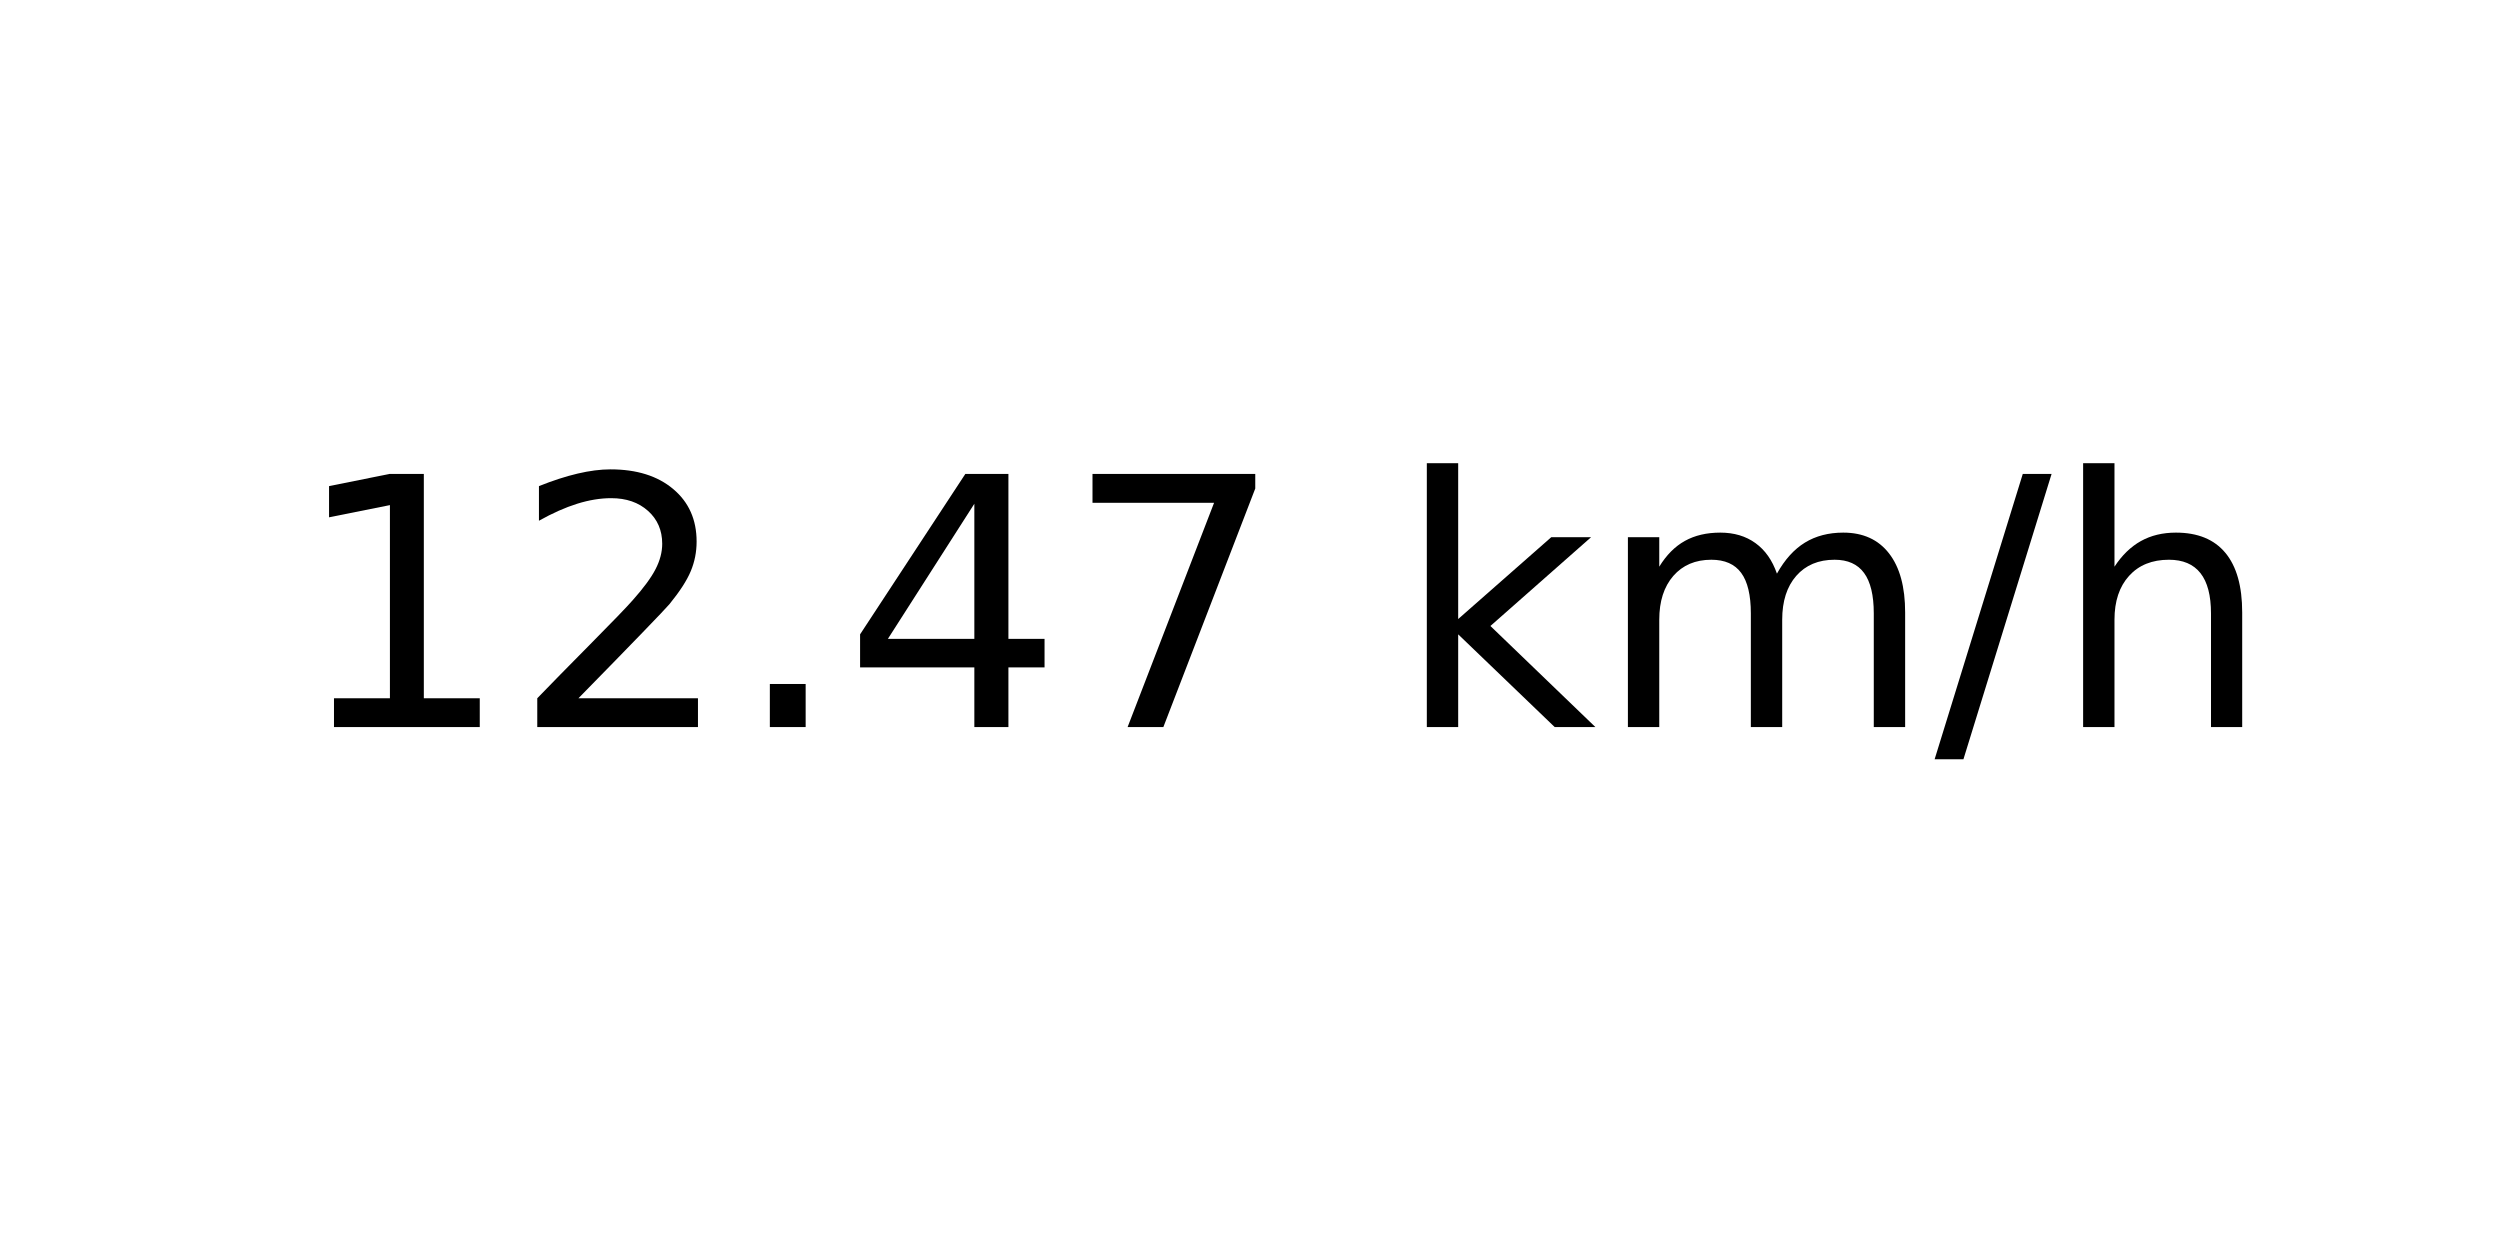
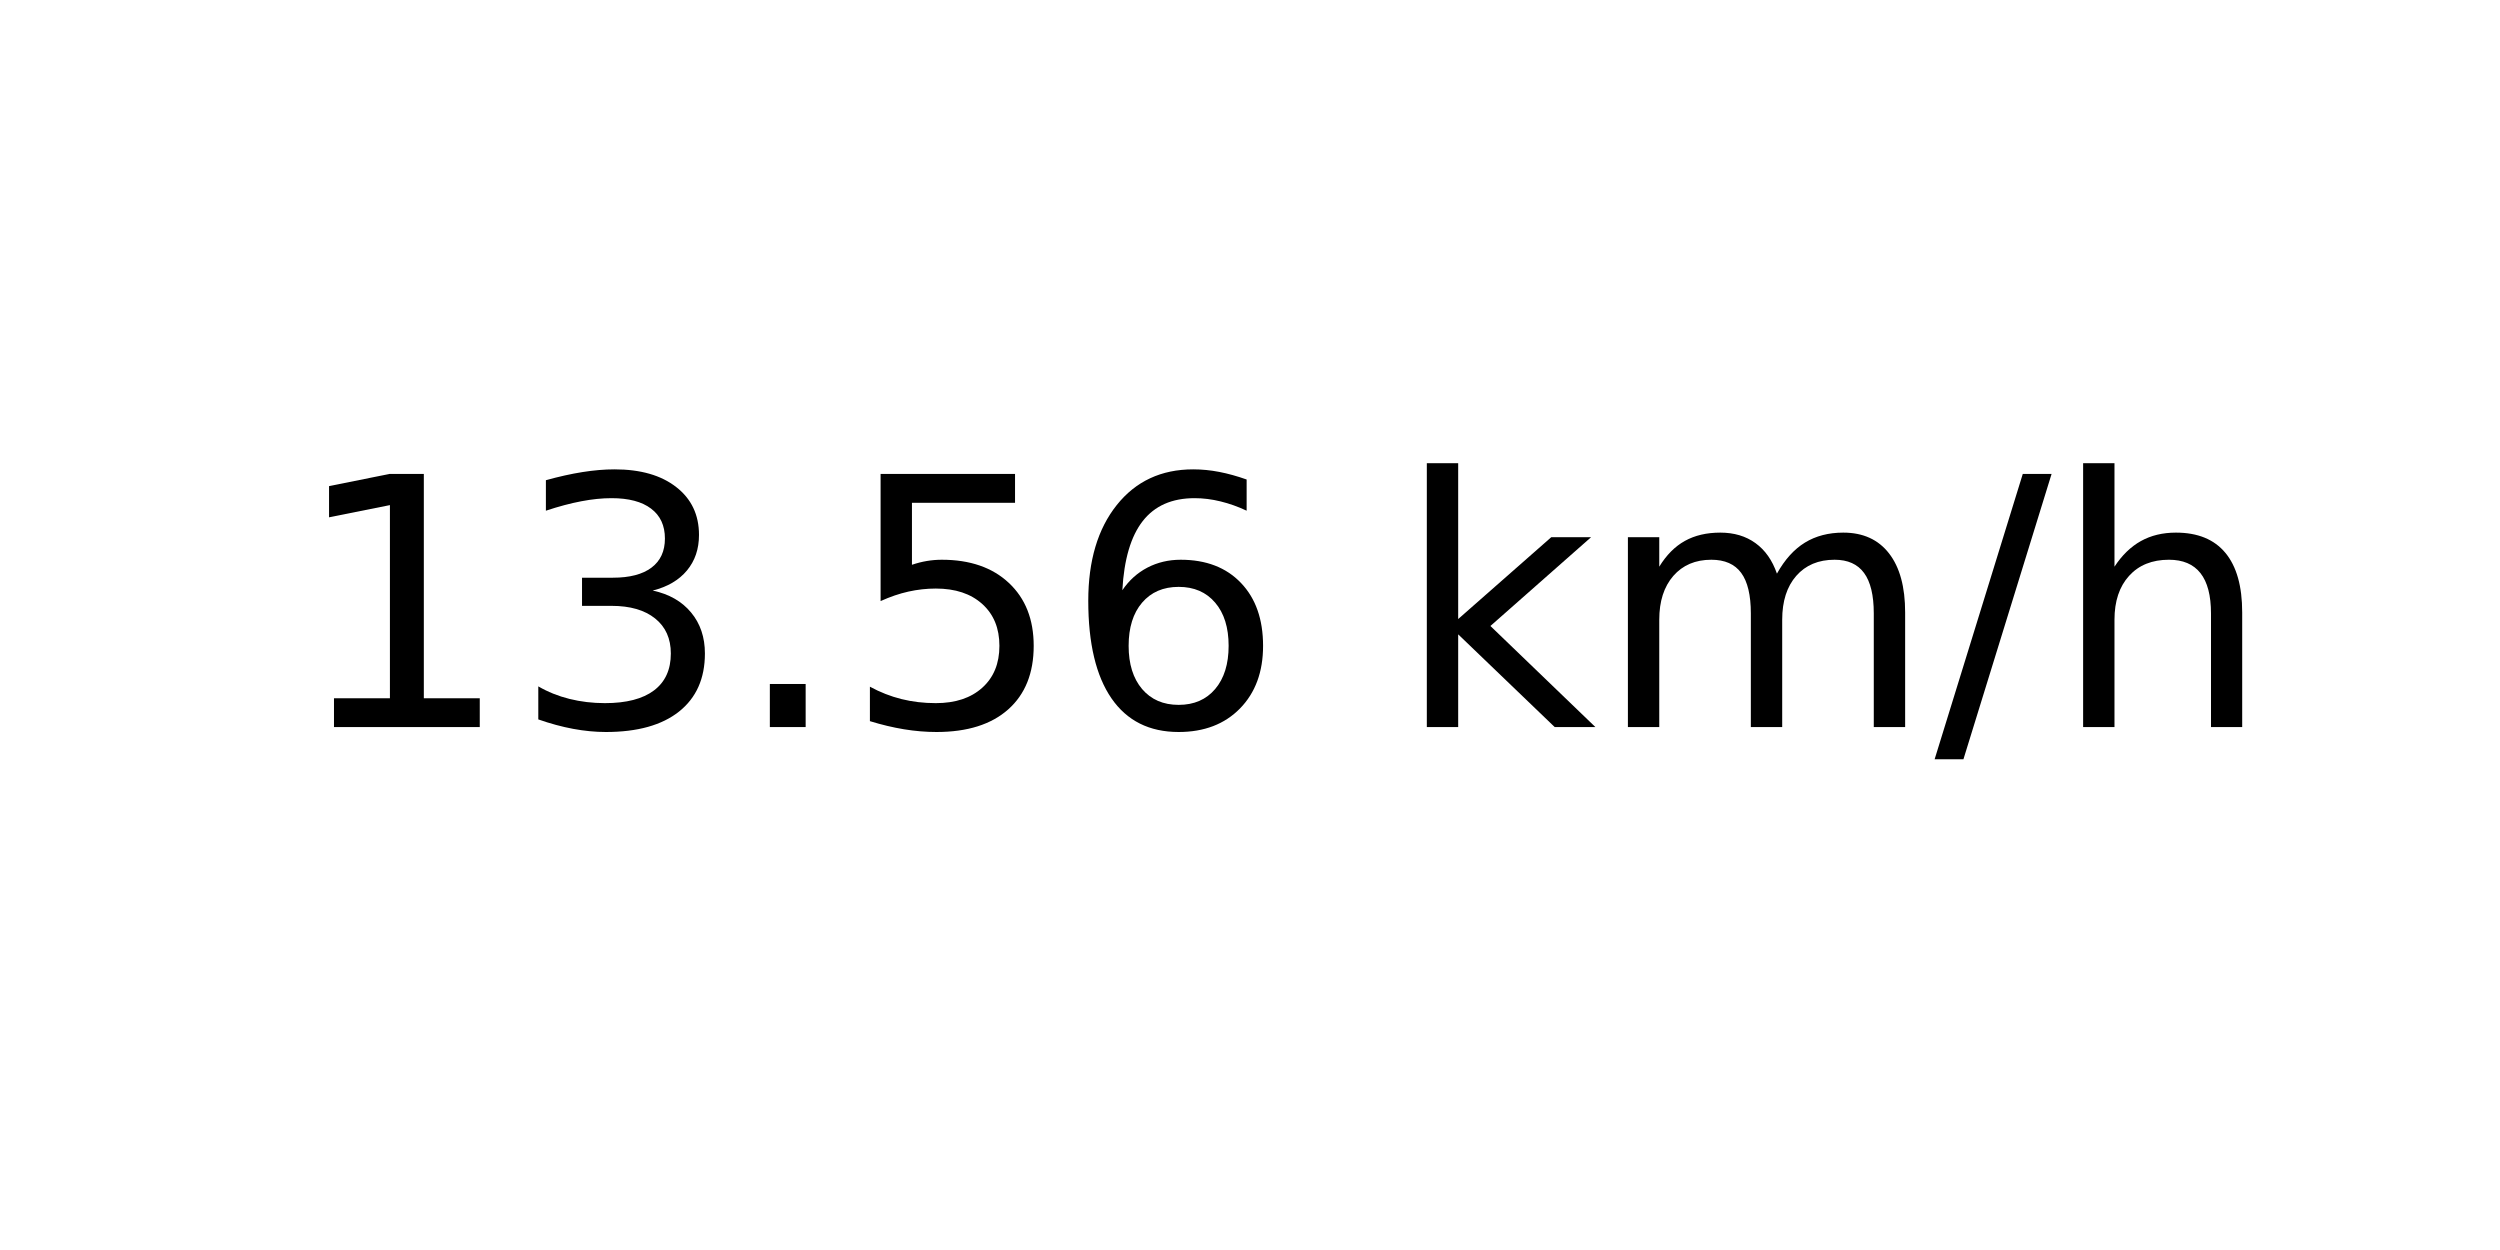
<svg xmlns="http://www.w3.org/2000/svg" xmlns:xlink="http://www.w3.org/1999/xlink" width="72pt" height="36pt" viewBox="0 0 72 36" version="1.1">
  <defs>
    <style type="text/css">*{stroke-linejoin: round; stroke-linecap: butt}</style>
  </defs>
  <g id="figure_1">
    <g id="axes_1">
      <g id="text_1">
        <g transform="translate(8.378125 20.93937) scale(0.1 -0.1)">
          <defs>
            <path id="DejaVuSans-31" d="M 794 531  L 1825 531  L 1825 4091  L 703 3866  L 703 4441  L 1819 4666  L 2450 4666  L 2450 531  L 3481 531  L 3481 0  L 794 0  L 794 531  z " transform="scale(0.015625)" />
-             <path id="DejaVuSans-32" d="M 1228 531  L 3431 531  L 3431 0  L 469 0  L 469 531  Q 828 903 1448 1529  Q 2069 2156 2228 2338  Q 2531 2678 2651 2914  Q 2772 3150 2772 3378  Q 2772 3750 2511 3984  Q 2250 4219 1831 4219  Q 1534 4219 1204 4116  Q 875 4013 500 3803  L 500 4441  Q 881 4594 1212 4672  Q 1544 4750 1819 4750  Q 2544 4750 2975 4387  Q 3406 4025 3406 3419  Q 3406 3131 3298 2873  Q 3191 2616 2906 2266  Q 2828 2175 2409 1742  Q 1991 1309 1228 531  z " transform="scale(0.015625)" />
+             <path id="DejaVuSans-33" d="M 2597 2516  Q 3050 2419 3304 2112  Q 3559 1806 3559 1356  Q 3559 666 3084 287  Q 2609 -91 1734 -91  Q 1441 -91 1130 -33  Q 819 25 488 141  L 488 750  Q 750 597 1062 519  Q 1375 441 1716 441  Q 2309 441 2620 675  Q 2931 909 2931 1356  Q 2931 1769 2642 2001  Q 2353 2234 1838 2234  L 1294 2234  L 1294 2753  L 1863 2753  Q 2328 2753 2575 2939  Q 2822 3125 2822 3475  Q 2822 3834 2567 4026  Q 2313 4219 1838 4219  Q 1578 4219 1281 4162  Q 984 4106 628 3988  L 628 4550  Q 988 4650 1302 4700  Q 1616 4750 1894 4750  Q 2613 4750 3031 4423  Q 3450 4097 3450 3541  Q 3450 3153 3228 2886  Q 3006 2619 2597 2516  z " transform="scale(0.015625)" />
            <path id="DejaVuSans-2e" d="M 684 794  L 1344 794  L 1344 0  L 684 0  L 684 794  z " transform="scale(0.015625)" />
-             <path id="DejaVuSans-34" d="M 2419 4116  L 825 1625  L 2419 1625  L 2419 4116  z M 2253 4666  L 3047 4666  L 3047 1625  L 3713 1625  L 3713 1100  L 3047 1100  L 3047 0  L 2419 0  L 2419 1100  L 313 1100  L 313 1709  L 2253 4666  z " transform="scale(0.015625)" />
-             <path id="DejaVuSans-37" d="M 525 4666  L 3525 4666  L 3525 4397  L 1831 0  L 1172 0  L 2766 4134  L 525 4134  L 525 4666  z " transform="scale(0.015625)" />
+             <path id="DejaVuSans-35" d="M 691 4666  L 3169 4666  L 3169 4134  L 1269 4134  L 1269 2991  Q 1406 3038 1543 3061  Q 1681 3084 1819 3084  Q 2600 3084 3056 2656  Q 3513 2228 3513 1497  Q 3513 744 3044 326  Q 2575 -91 1722 -91  Q 1428 -91 1123 -41  Q 819 9 494 109  L 494 744  Q 775 591 1075 516  Q 1375 441 1709 441  Q 2250 441 2565 725  Q 2881 1009 2881 1497  Q 2881 1984 2565 2268  Q 2250 2553 1709 2553  Q 1456 2553 1204 2497  Q 953 2441 691 2322  L 691 4666  z " transform="scale(0.015625)" />
+             <path id="DejaVuSans-36" d="M 2113 2584  Q 1688 2584 1439 2293  Q 1191 2003 1191 1497  Q 1191 994 1439 701  Q 1688 409 2113 409  Q 2538 409 2786 701  Q 3034 994 3034 1497  Q 3034 2003 2786 2293  Q 2538 2584 2113 2584  z M 3366 4563  L 3366 3988  Q 3128 4100 2886 4159  Q 2644 4219 2406 4219  Q 1781 4219 1451 3797  Q 1122 3375 1075 2522  Q 1259 2794 1537 2939  Q 1816 3084 2150 3084  Q 2853 3084 3261 2657  Q 3669 2231 3669 1497  Q 3669 778 3244 343  Q 2819 -91 2113 -91  Q 1303 -91 875 529  Q 447 1150 447 2328  Q 447 3434 972 4092  Q 1497 4750 2381 4750  Q 2619 4750 2861 4703  Q 3103 4656 3366 4563  z " transform="scale(0.015625)" />
            <path id="DejaVuSans-20" transform="scale(0.015625)" />
            <path id="DejaVuSans-6b" d="M 581 4863  L 1159 4863  L 1159 1991  L 2875 3500  L 3609 3500  L 1753 1863  L 3688 0  L 2938 0  L 1159 1709  L 1159 0  L 581 0  L 581 4863  z " transform="scale(0.015625)" />
            <path id="DejaVuSans-6d" d="M 3328 2828  Q 3544 3216 3844 3400  Q 4144 3584 4550 3584  Q 5097 3584 5394 3201  Q 5691 2819 5691 2113  L 5691 0  L 5113 0  L 5113 2094  Q 5113 2597 4934 2840  Q 4756 3084 4391 3084  Q 3944 3084 3684 2787  Q 3425 2491 3425 1978  L 3425 0  L 2847 0  L 2847 2094  Q 2847 2600 2669 2842  Q 2491 3084 2119 3084  Q 1678 3084 1418 2786  Q 1159 2488 1159 1978  L 1159 0  L 581 0  L 581 3500  L 1159 3500  L 1159 2956  Q 1356 3278 1631 3431  Q 1906 3584 2284 3584  Q 2666 3584 2933 3390  Q 3200 3197 3328 2828  z " transform="scale(0.015625)" />
            <path id="DejaVuSans-2f" d="M 1625 4666  L 2156 4666  L 531 -594  L 0 -594  L 1625 4666  z " transform="scale(0.015625)" />
            <path id="DejaVuSans-68" d="M 3513 2113  L 3513 0  L 2938 0  L 2938 2094  Q 2938 2591 2744 2837  Q 2550 3084 2163 3084  Q 1697 3084 1428 2787  Q 1159 2491 1159 1978  L 1159 0  L 581 0  L 581 4863  L 1159 4863  L 1159 2956  Q 1366 3272 1645 3428  Q 1925 3584 2291 3584  Q 2894 3584 3203 3211  Q 3513 2838 3513 2113  z " transform="scale(0.015625)" />
          </defs>
          <use xlink:href="#DejaVuSans-31" />
-           <use xlink:href="#DejaVuSans-32" x="63.623" />
+           <use xlink:href="#DejaVuSans-33" x="63.623" />
          <use xlink:href="#DejaVuSans-2e" x="127.246" />
-           <use xlink:href="#DejaVuSans-34" x="159.033" />
-           <use xlink:href="#DejaVuSans-37" x="222.656" />
+           <use xlink:href="#DejaVuSans-35" x="159.033" />
+           <use xlink:href="#DejaVuSans-36" x="222.656" />
          <use xlink:href="#DejaVuSans-20" x="286.279" />
          <use xlink:href="#DejaVuSans-6b" x="318.066" />
          <use xlink:href="#DejaVuSans-6d" x="375.977" />
          <use xlink:href="#DejaVuSans-2f" x="473.389" />
          <use xlink:href="#DejaVuSans-68" x="507.08" />
        </g>
      </g>
    </g>
  </g>
</svg>
